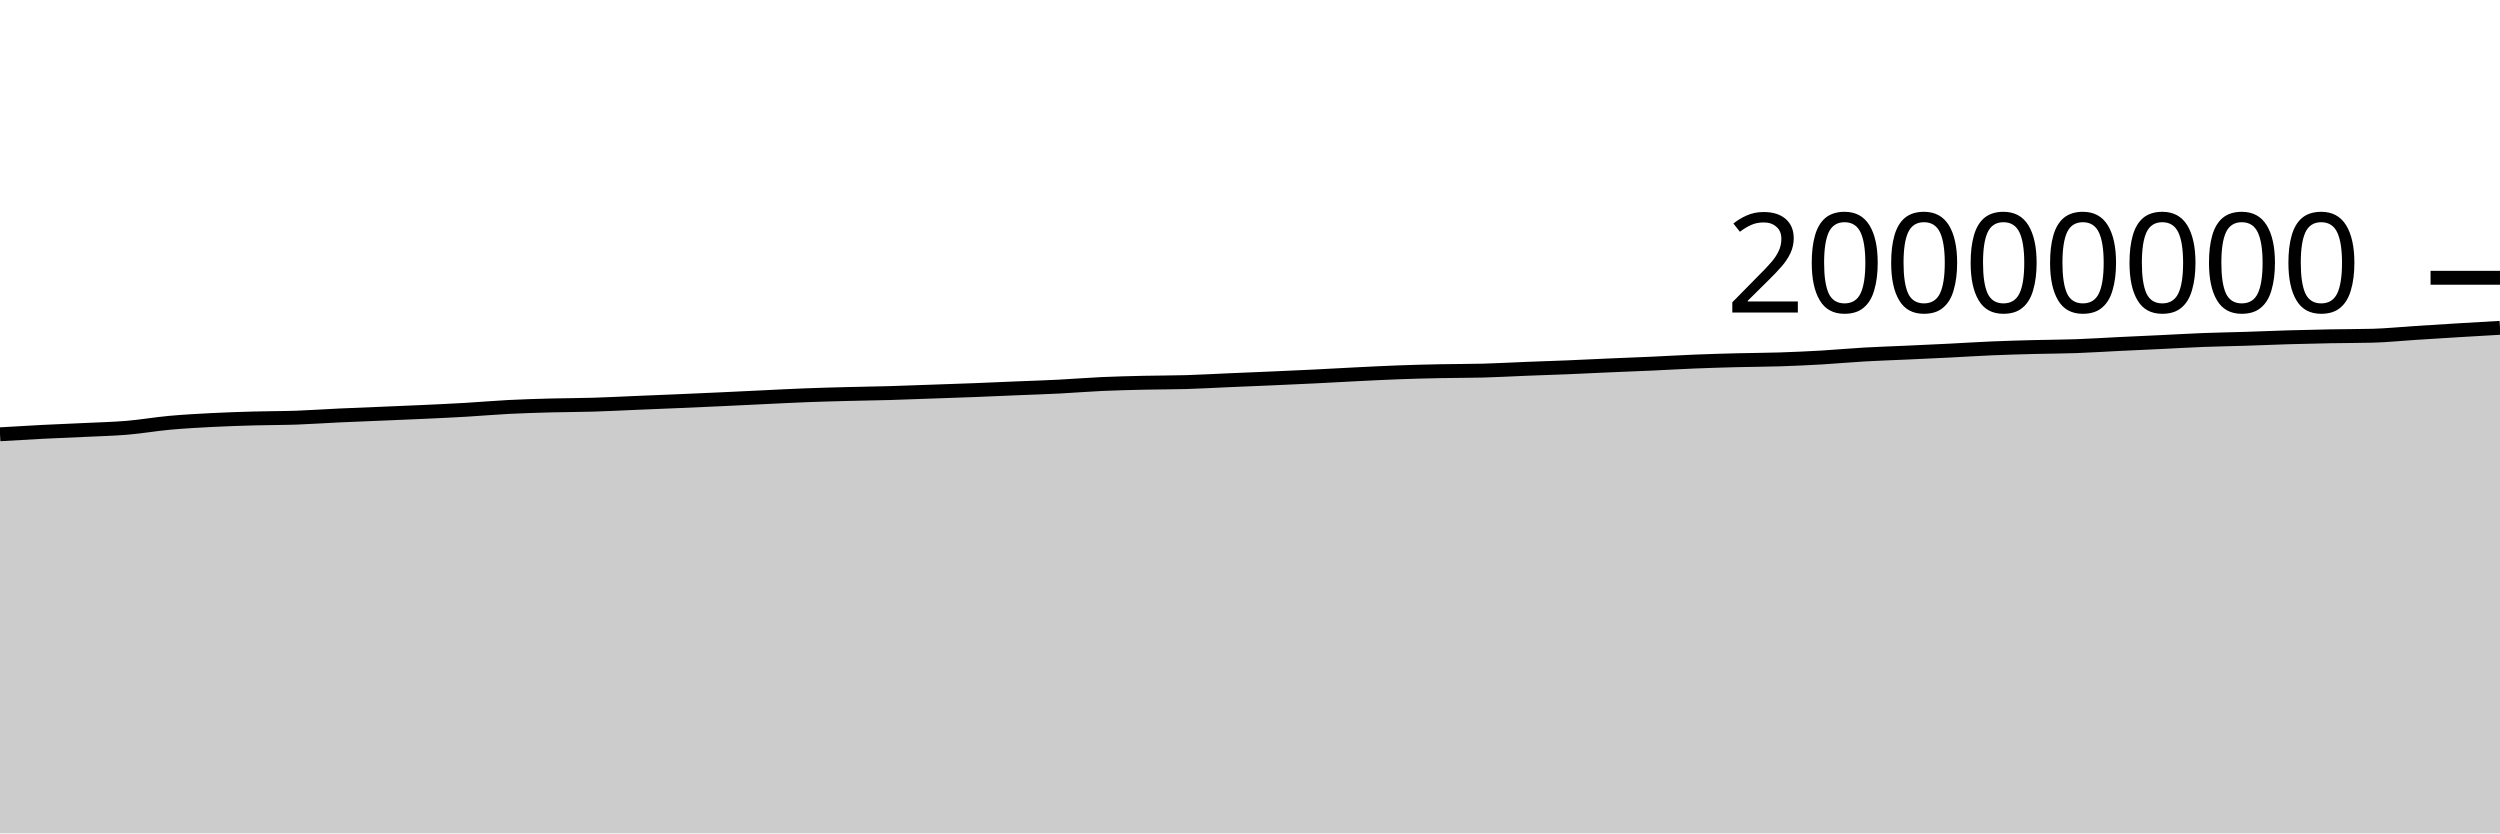
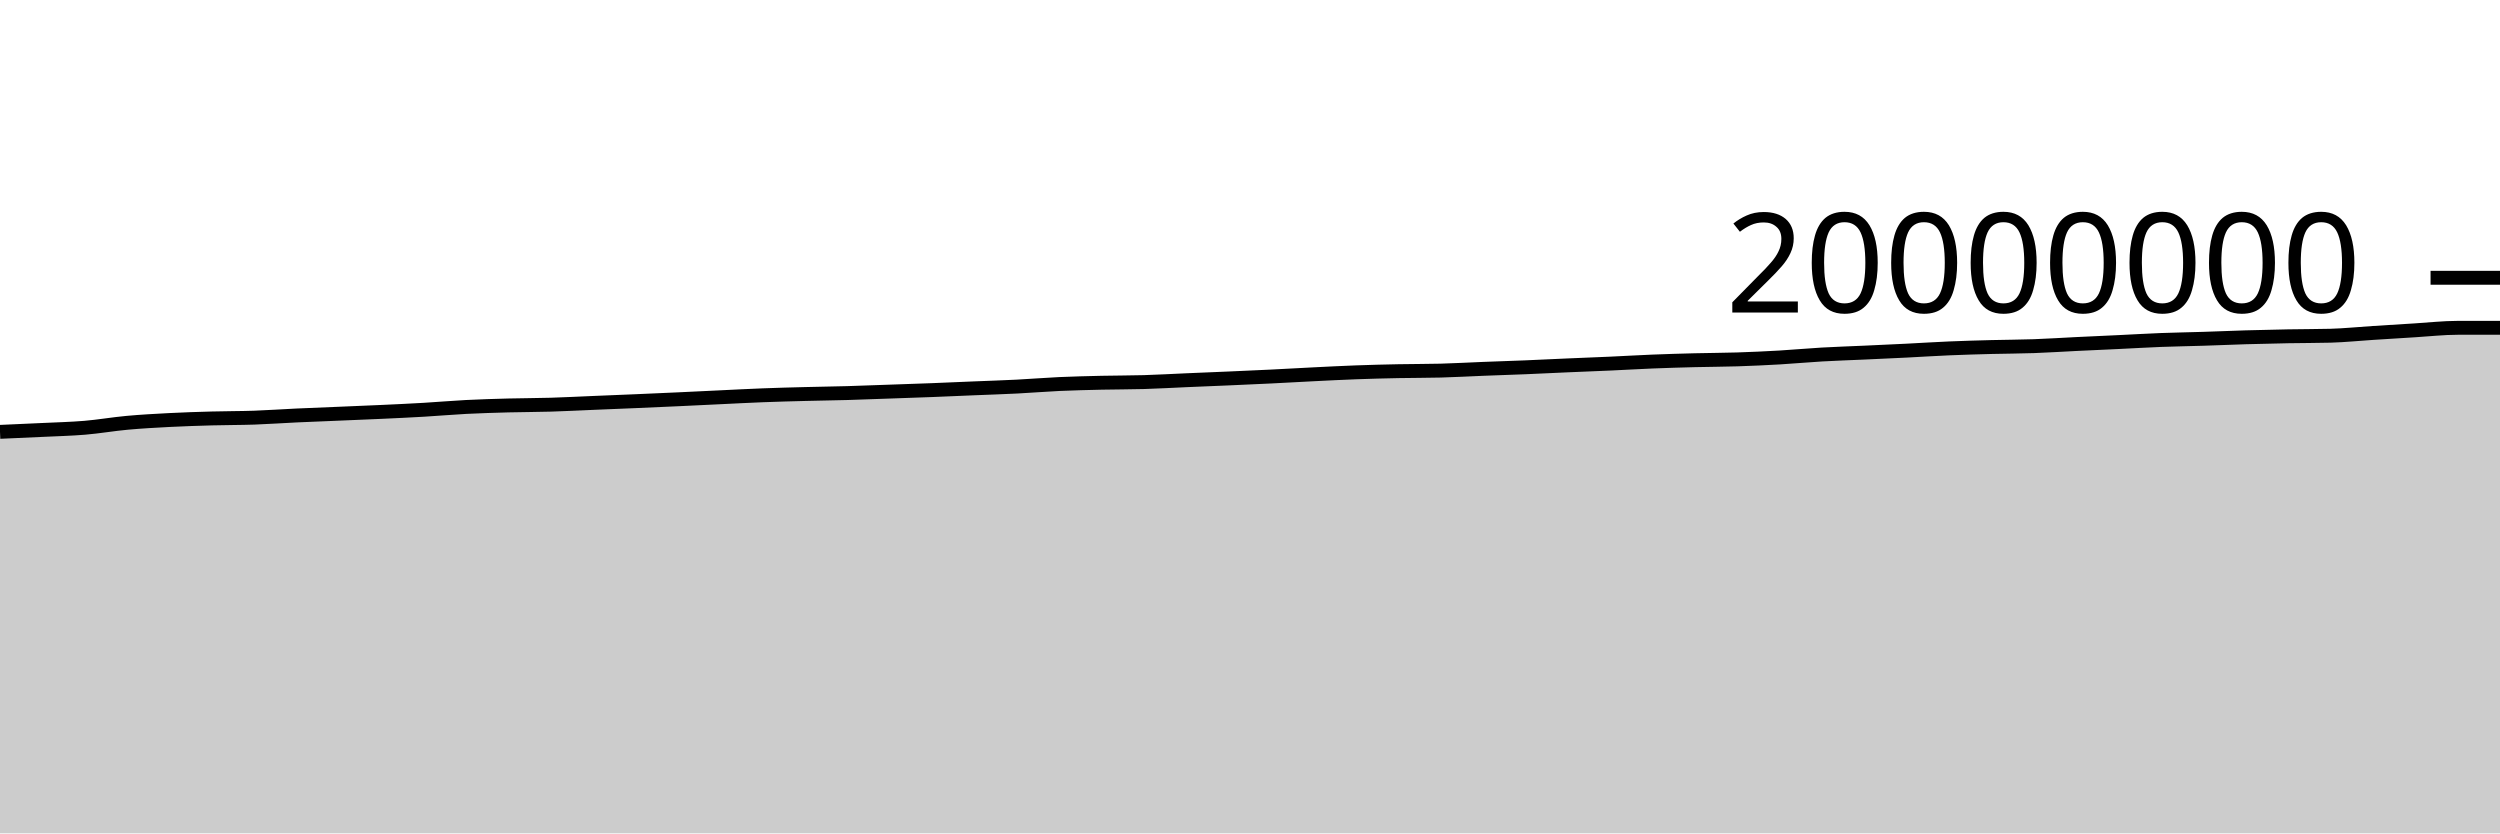
<svg xmlns="http://www.w3.org/2000/svg" viewBox="0 0 180 60">
  <g transform="translate(0,20)">
-     <path class="area" fill="rgba(0, 0, 0, 0.2)" d="M0,11.268C1.017,11.207,2.034,11.146,3.051,11.094C4.068,11.042,5.085,11.005,6.102,10.956C7.119,10.906,8.136,10.884,9.153,10.799C10.169,10.713,11.186,10.535,12.203,10.442C13.22,10.349,14.237,10.294,15.254,10.241C16.271,10.189,17.288,10.156,18.305,10.128C19.322,10.099,20.339,10.106,21.356,10.071C22.373,10.035,23.39,9.961,24.407,9.914C25.424,9.867,26.441,9.83,27.458,9.787C28.475,9.744,29.492,9.705,30.508,9.657C31.525,9.61,32.542,9.564,33.559,9.504C34.576,9.445,35.593,9.353,36.61,9.301C37.627,9.249,38.644,9.22,39.661,9.192C40.678,9.165,41.695,9.168,42.712,9.137C43.729,9.107,44.746,9.052,45.763,9.01C46.78,8.968,47.797,8.928,48.814,8.884C49.831,8.841,50.847,8.795,51.864,8.749C52.881,8.702,53.898,8.651,54.915,8.603C55.932,8.555,56.949,8.5,57.966,8.461C58.983,8.421,60,8.395,61.017,8.369C62.034,8.342,63.051,8.33,64.068,8.301C65.085,8.272,66.102,8.231,67.119,8.195C68.136,8.16,69.153,8.127,70.169,8.087C71.186,8.048,72.203,8.001,73.22,7.959C74.237,7.917,75.254,7.886,76.271,7.834C77.288,7.783,78.305,7.696,79.322,7.65C80.339,7.604,81.356,7.581,82.373,7.557C83.39,7.534,84.407,7.54,85.424,7.51C86.441,7.479,87.458,7.42,88.475,7.376C89.492,7.333,90.508,7.293,91.525,7.248C92.542,7.204,93.559,7.159,94.576,7.109C95.593,7.059,96.61,6.999,97.627,6.949C98.644,6.899,99.661,6.845,100.678,6.808C101.695,6.77,102.712,6.745,103.729,6.724C104.746,6.703,105.763,6.711,106.78,6.684C107.797,6.657,108.814,6.598,109.831,6.558C110.847,6.518,111.864,6.487,112.881,6.445C113.898,6.403,114.915,6.351,115.932,6.307C116.949,6.263,117.966,6.226,118.983,6.18C120,6.134,121.017,6.072,122.034,6.031C123.051,5.99,124.068,5.961,125.085,5.935C126.102,5.909,127.119,5.909,128.136,5.876C129.153,5.843,130.169,5.797,131.186,5.738C132.203,5.679,133.22,5.582,134.237,5.524C135.254,5.466,136.271,5.434,137.288,5.388C138.305,5.341,139.322,5.296,140.339,5.245C141.356,5.194,142.373,5.127,143.39,5.084C144.407,5.04,145.424,5.013,146.441,4.986C147.458,4.96,148.475,4.959,149.492,4.923C150.508,4.887,151.525,4.819,152.542,4.77C153.559,4.721,154.576,4.677,155.593,4.628C156.61,4.58,157.627,4.518,158.644,4.479C159.661,4.44,160.678,4.426,161.695,4.393C162.712,4.361,163.729,4.315,164.746,4.285C165.763,4.255,166.78,4.232,167.797,4.213C168.814,4.194,169.831,4.199,170.847,4.172C171.864,4.144,172.881,4.038,173.898,3.973C174.915,3.908,175.932,3.844,176.949,3.782C177.966,3.72,178.983,3.661,180,3.603L180,40C178.983,40,177.966,40,176.949,40C175.932,40,174.915,40,173.898,40C172.881,40,171.864,40,170.847,40C169.831,40,168.814,40,167.797,40C166.78,40,165.763,40,164.746,40C163.729,40,162.712,40,161.695,40C160.678,40,159.661,40,158.644,40C157.627,40,156.61,40,155.593,40C154.576,40,153.559,40,152.542,40C151.525,40,150.508,40,149.492,40C148.475,40,147.458,40,146.441,40C145.424,40,144.407,40,143.39,40C142.373,40,141.356,40,140.339,40C139.322,40,138.305,40,137.288,40C136.271,40,135.254,40,134.237,40C133.22,40,132.203,40,131.186,40C130.169,40,129.153,40,128.136,40C127.119,40,126.102,40,125.085,40C124.068,40,123.051,40,122.034,40C121.017,40,120,40,118.983,40C117.966,40,116.949,40,115.932,40C114.915,40,113.898,40,112.881,40C111.864,40,110.847,40,109.831,40C108.814,40,107.797,40,106.78,40C105.763,40,104.746,40,103.729,40C102.712,40,101.695,40,100.678,40C99.661,40,98.644,40,97.627,40C96.61,40,95.593,40,94.576,40C93.559,40,92.542,40,91.525,40C90.508,40,89.492,40,88.475,40C87.458,40,86.441,40,85.424,40C84.407,40,83.39,40,82.373,40C81.356,40,80.339,40,79.322,40C78.305,40,77.288,40,76.271,40C75.254,40,74.237,40,73.22,40C72.203,40,71.186,40,70.169,40C69.153,40,68.136,40,67.119,40C66.102,40,65.085,40,64.068,40C63.051,40,62.034,40,61.017,40C60,40,58.983,40,57.966,40C56.949,40,55.932,40,54.915,40C53.898,40,52.881,40,51.864,40C50.847,40,49.831,40,48.814,40C47.797,40,46.78,40,45.763,40C44.746,40,43.729,40,42.712,40C41.695,40,40.678,40,39.661,40C38.644,40,37.627,40,36.61,40C35.593,40,34.576,40,33.559,40C32.542,40,31.525,40,30.508,40C29.492,40,28.475,40,27.458,40C26.441,40,25.424,40,24.407,40C23.39,40,22.373,40,21.356,40C20.339,40,19.322,40,18.305,40C17.288,40,16.271,40,15.254,40C14.237,40,13.22,40,12.203,40C11.186,40,10.169,40,9.153,40C8.136,40,7.119,40,6.102,40C5.085,40,4.068,40,3.051,40C2.034,40,1.017,40,0,40Z" />
-     <path class="line" stroke="black" fill="none" d="M0,11.268C1.017,11.207,2.034,11.146,3.051,11.094C4.068,11.042,5.085,11.005,6.102,10.956C7.119,10.906,8.136,10.884,9.153,10.799C10.169,10.713,11.186,10.535,12.203,10.442C13.22,10.349,14.237,10.294,15.254,10.241C16.271,10.189,17.288,10.156,18.305,10.128C19.322,10.099,20.339,10.106,21.356,10.071C22.373,10.035,23.39,9.961,24.407,9.914C25.424,9.867,26.441,9.83,27.458,9.787C28.475,9.744,29.492,9.705,30.508,9.657C31.525,9.61,32.542,9.564,33.559,9.504C34.576,9.445,35.593,9.353,36.61,9.301C37.627,9.249,38.644,9.22,39.661,9.192C40.678,9.165,41.695,9.168,42.712,9.137C43.729,9.107,44.746,9.052,45.763,9.01C46.78,8.968,47.797,8.928,48.814,8.884C49.831,8.841,50.847,8.795,51.864,8.749C52.881,8.702,53.898,8.651,54.915,8.603C55.932,8.555,56.949,8.5,57.966,8.461C58.983,8.421,60,8.395,61.017,8.369C62.034,8.342,63.051,8.33,64.068,8.301C65.085,8.272,66.102,8.231,67.119,8.195C68.136,8.16,69.153,8.127,70.169,8.087C71.186,8.048,72.203,8.001,73.22,7.959C74.237,7.917,75.254,7.886,76.271,7.834C77.288,7.783,78.305,7.696,79.322,7.65C80.339,7.604,81.356,7.581,82.373,7.557C83.39,7.534,84.407,7.54,85.424,7.51C86.441,7.479,87.458,7.42,88.475,7.376C89.492,7.333,90.508,7.293,91.525,7.248C92.542,7.204,93.559,7.159,94.576,7.109C95.593,7.059,96.61,6.999,97.627,6.949C98.644,6.899,99.661,6.845,100.678,6.808C101.695,6.77,102.712,6.745,103.729,6.724C104.746,6.703,105.763,6.711,106.78,6.684C107.797,6.657,108.814,6.598,109.831,6.558C110.847,6.518,111.864,6.487,112.881,6.445C113.898,6.403,114.915,6.351,115.932,6.307C116.949,6.263,117.966,6.226,118.983,6.18C120,6.134,121.017,6.072,122.034,6.031C123.051,5.99,124.068,5.961,125.085,5.935C126.102,5.909,127.119,5.909,128.136,5.876C129.153,5.843,130.169,5.797,131.186,5.738C132.203,5.679,133.22,5.582,134.237,5.524C135.254,5.466,136.271,5.434,137.288,5.388C138.305,5.341,139.322,5.296,140.339,5.245C141.356,5.194,142.373,5.127,143.39,5.084C144.407,5.04,145.424,5.013,146.441,4.986C147.458,4.96,148.475,4.959,149.492,4.923C150.508,4.887,151.525,4.819,152.542,4.77C153.559,4.721,154.576,4.677,155.593,4.628C156.61,4.58,157.627,4.518,158.644,4.479C159.661,4.44,160.678,4.426,161.695,4.393C162.712,4.361,163.729,4.315,164.746,4.285C165.763,4.255,166.78,4.232,167.797,4.213C168.814,4.194,169.831,4.199,170.847,4.172C171.864,4.144,172.881,4.038,173.898,3.973C174.915,3.908,175.932,3.844,176.949,3.782C177.966,3.72,178.983,3.661,180,3.603" />
+     <path class="area" fill="rgba(0, 0, 0, 0.2)" d="M0,11.094C1.017,11.049,2.034,11.005,3.051,10.956C4.068,10.906,5.085,10.884,6.102,10.799C7.119,10.713,8.136,10.535,9.153,10.442C10.169,10.349,11.186,10.294,12.203,10.241C13.22,10.189,14.237,10.156,15.254,10.128C16.271,10.099,17.288,10.106,18.305,10.071C19.322,10.035,20.339,9.961,21.356,9.914C22.373,9.867,23.39,9.83,24.407,9.787C25.424,9.744,26.441,9.705,27.458,9.657C28.475,9.61,29.492,9.564,30.508,9.504C31.525,9.445,32.542,9.353,33.559,9.301C34.576,9.249,35.593,9.22,36.61,9.192C37.627,9.165,38.644,9.168,39.661,9.137C40.678,9.107,41.695,9.052,42.712,9.01C43.729,8.968,44.746,8.928,45.763,8.884C46.78,8.841,47.797,8.795,48.814,8.749C49.831,8.702,50.847,8.651,51.864,8.603C52.881,8.555,53.898,8.5,54.915,8.461C55.932,8.421,56.949,8.395,57.966,8.369C58.983,8.342,60,8.33,61.017,8.301C62.034,8.272,63.051,8.231,64.068,8.195C65.085,8.16,66.102,8.127,67.119,8.087C68.136,8.048,69.153,8.001,70.169,7.959C71.186,7.917,72.203,7.886,73.22,7.834C74.237,7.783,75.254,7.696,76.271,7.65C77.288,7.604,78.305,7.581,79.322,7.557C80.339,7.534,81.356,7.54,82.373,7.51C83.39,7.479,84.407,7.42,85.424,7.376C86.441,7.333,87.458,7.293,88.475,7.248C89.492,7.204,90.508,7.159,91.525,7.109C92.542,7.059,93.559,6.999,94.576,6.949C95.593,6.899,96.61,6.845,97.627,6.808C98.644,6.77,99.661,6.745,100.678,6.724C101.695,6.703,102.712,6.711,103.729,6.684C104.746,6.657,105.763,6.598,106.78,6.558C107.797,6.518,108.814,6.487,109.831,6.445C110.847,6.403,111.864,6.351,112.881,6.307C113.898,6.263,114.915,6.226,115.932,6.18C116.949,6.134,117.966,6.072,118.983,6.031C120,5.99,121.017,5.961,122.034,5.935C123.051,5.909,124.068,5.909,125.085,5.876C126.102,5.843,127.119,5.797,128.136,5.738C129.153,5.679,130.169,5.582,131.186,5.524C132.203,5.466,133.22,5.434,134.237,5.388C135.254,5.341,136.271,5.296,137.288,5.245C138.305,5.194,139.322,5.127,140.339,5.084C141.356,5.04,142.373,5.013,143.39,4.986C144.407,4.96,145.424,4.959,146.441,4.923C147.458,4.887,148.475,4.819,149.492,4.77C150.508,4.721,151.525,4.677,152.542,4.628C153.559,4.58,154.576,4.518,155.593,4.479C156.61,4.44,157.627,4.426,158.644,4.393C159.661,4.361,160.678,4.315,161.695,4.285C162.712,4.255,163.729,4.232,164.746,4.213C165.763,4.194,166.78,4.199,167.797,4.172C168.814,4.144,169.831,4.038,170.847,3.973C171.864,3.908,172.881,3.844,173.898,3.782C174.915,3.72,175.932,3.603,176.949,3.603C177.966,3.603,178.983,3.603,180,3.603L180,40C178.983,40,177.966,40,176.949,40C175.932,40,174.915,40,173.898,40C172.881,40,171.864,40,170.847,40C169.831,40,168.814,40,167.797,40C166.78,40,165.763,40,164.746,40C163.729,40,162.712,40,161.695,40C160.678,40,159.661,40,158.644,40C157.627,40,156.61,40,155.593,40C154.576,40,153.559,40,152.542,40C151.525,40,150.508,40,149.492,40C148.475,40,147.458,40,146.441,40C145.424,40,144.407,40,143.39,40C142.373,40,141.356,40,140.339,40C139.322,40,138.305,40,137.288,40C136.271,40,135.254,40,134.237,40C133.22,40,132.203,40,131.186,40C130.169,40,129.153,40,128.136,40C127.119,40,126.102,40,125.085,40C124.068,40,123.051,40,122.034,40C121.017,40,120,40,118.983,40C117.966,40,116.949,40,115.932,40C114.915,40,113.898,40,112.881,40C111.864,40,110.847,40,109.831,40C108.814,40,107.797,40,106.78,40C105.763,40,104.746,40,103.729,40C102.712,40,101.695,40,100.678,40C99.661,40,98.644,40,97.627,40C96.61,40,95.593,40,94.576,40C93.559,40,92.542,40,91.525,40C90.508,40,89.492,40,88.475,40C87.458,40,86.441,40,85.424,40C84.407,40,83.39,40,82.373,40C81.356,40,80.339,40,79.322,40C78.305,40,77.288,40,76.271,40C75.254,40,74.237,40,73.22,40C72.203,40,71.186,40,70.169,40C69.153,40,68.136,40,67.119,40C66.102,40,65.085,40,64.068,40C63.051,40,62.034,40,61.017,40C60,40,58.983,40,57.966,40C56.949,40,55.932,40,54.915,40C53.898,40,52.881,40,51.864,40C50.847,40,49.831,40,48.814,40C47.797,40,46.78,40,45.763,40C44.746,40,43.729,40,42.712,40C41.695,40,40.678,40,39.661,40C38.644,40,37.627,40,36.61,40C35.593,40,34.576,40,33.559,40C32.542,40,31.525,40,30.508,40C29.492,40,28.475,40,27.458,40C26.441,40,25.424,40,24.407,40C23.39,40,22.373,40,21.356,40C20.339,40,19.322,40,18.305,40C17.288,40,16.271,40,15.254,40C14.237,40,13.22,40,12.203,40C11.186,40,10.169,40,9.153,40C8.136,40,7.119,40,6.102,40C5.085,40,4.068,40,3.051,40C2.034,40,1.017,40,0,40Z" />
+     <path class="line" stroke="black" fill="none" d="M0,11.094C1.017,11.049,2.034,11.005,3.051,10.956C4.068,10.906,5.085,10.884,6.102,10.799C7.119,10.713,8.136,10.535,9.153,10.442C10.169,10.349,11.186,10.294,12.203,10.241C13.22,10.189,14.237,10.156,15.254,10.128C16.271,10.099,17.288,10.106,18.305,10.071C19.322,10.035,20.339,9.961,21.356,9.914C22.373,9.867,23.39,9.83,24.407,9.787C25.424,9.744,26.441,9.705,27.458,9.657C28.475,9.61,29.492,9.564,30.508,9.504C31.525,9.445,32.542,9.353,33.559,9.301C34.576,9.249,35.593,9.22,36.61,9.192C37.627,9.165,38.644,9.168,39.661,9.137C40.678,9.107,41.695,9.052,42.712,9.01C43.729,8.968,44.746,8.928,45.763,8.884C46.78,8.841,47.797,8.795,48.814,8.749C49.831,8.702,50.847,8.651,51.864,8.603C52.881,8.555,53.898,8.5,54.915,8.461C55.932,8.421,56.949,8.395,57.966,8.369C58.983,8.342,60,8.33,61.017,8.301C62.034,8.272,63.051,8.231,64.068,8.195C65.085,8.16,66.102,8.127,67.119,8.087C68.136,8.048,69.153,8.001,70.169,7.959C71.186,7.917,72.203,7.886,73.22,7.834C74.237,7.783,75.254,7.696,76.271,7.65C77.288,7.604,78.305,7.581,79.322,7.557C80.339,7.534,81.356,7.54,82.373,7.51C83.39,7.479,84.407,7.42,85.424,7.376C86.441,7.333,87.458,7.293,88.475,7.248C89.492,7.204,90.508,7.159,91.525,7.109C92.542,7.059,93.559,6.999,94.576,6.949C95.593,6.899,96.61,6.845,97.627,6.808C98.644,6.77,99.661,6.745,100.678,6.724C101.695,6.703,102.712,6.711,103.729,6.684C104.746,6.657,105.763,6.598,106.78,6.558C107.797,6.518,108.814,6.487,109.831,6.445C110.847,6.403,111.864,6.351,112.881,6.307C113.898,6.263,114.915,6.226,115.932,6.18C116.949,6.134,117.966,6.072,118.983,6.031C120,5.99,121.017,5.961,122.034,5.935C123.051,5.909,124.068,5.909,125.085,5.876C126.102,5.843,127.119,5.797,128.136,5.738C129.153,5.679,130.169,5.582,131.186,5.524C132.203,5.466,133.22,5.434,134.237,5.388C135.254,5.341,136.271,5.296,137.288,5.245C138.305,5.194,139.322,5.127,140.339,5.084C141.356,5.04,142.373,5.013,143.39,4.986C144.407,4.96,145.424,4.959,146.441,4.923C147.458,4.887,148.475,4.819,149.492,4.77C150.508,4.721,151.525,4.677,152.542,4.628C153.559,4.58,154.576,4.518,155.593,4.479C156.61,4.44,157.627,4.426,158.644,4.393C159.661,4.361,160.678,4.315,161.695,4.285C162.712,4.255,163.729,4.232,164.746,4.213C165.763,4.194,166.78,4.199,167.797,4.172C168.814,4.144,169.831,4.038,170.847,3.973C171.864,3.908,172.881,3.844,173.898,3.782C174.915,3.72,175.932,3.603,176.949,3.603C177.966,3.603,178.983,3.603,180,3.603" />
    <path class="axis-ceiling" stroke-width="1" stroke="black" fill="none" d="M175,0L180,0" />
    <text class="axis-ceiling-label" font-family="sans-serif" text-anchor="end" font-size="10px" x="170" y="2.5">20000000</text>
  </g>
</svg>
